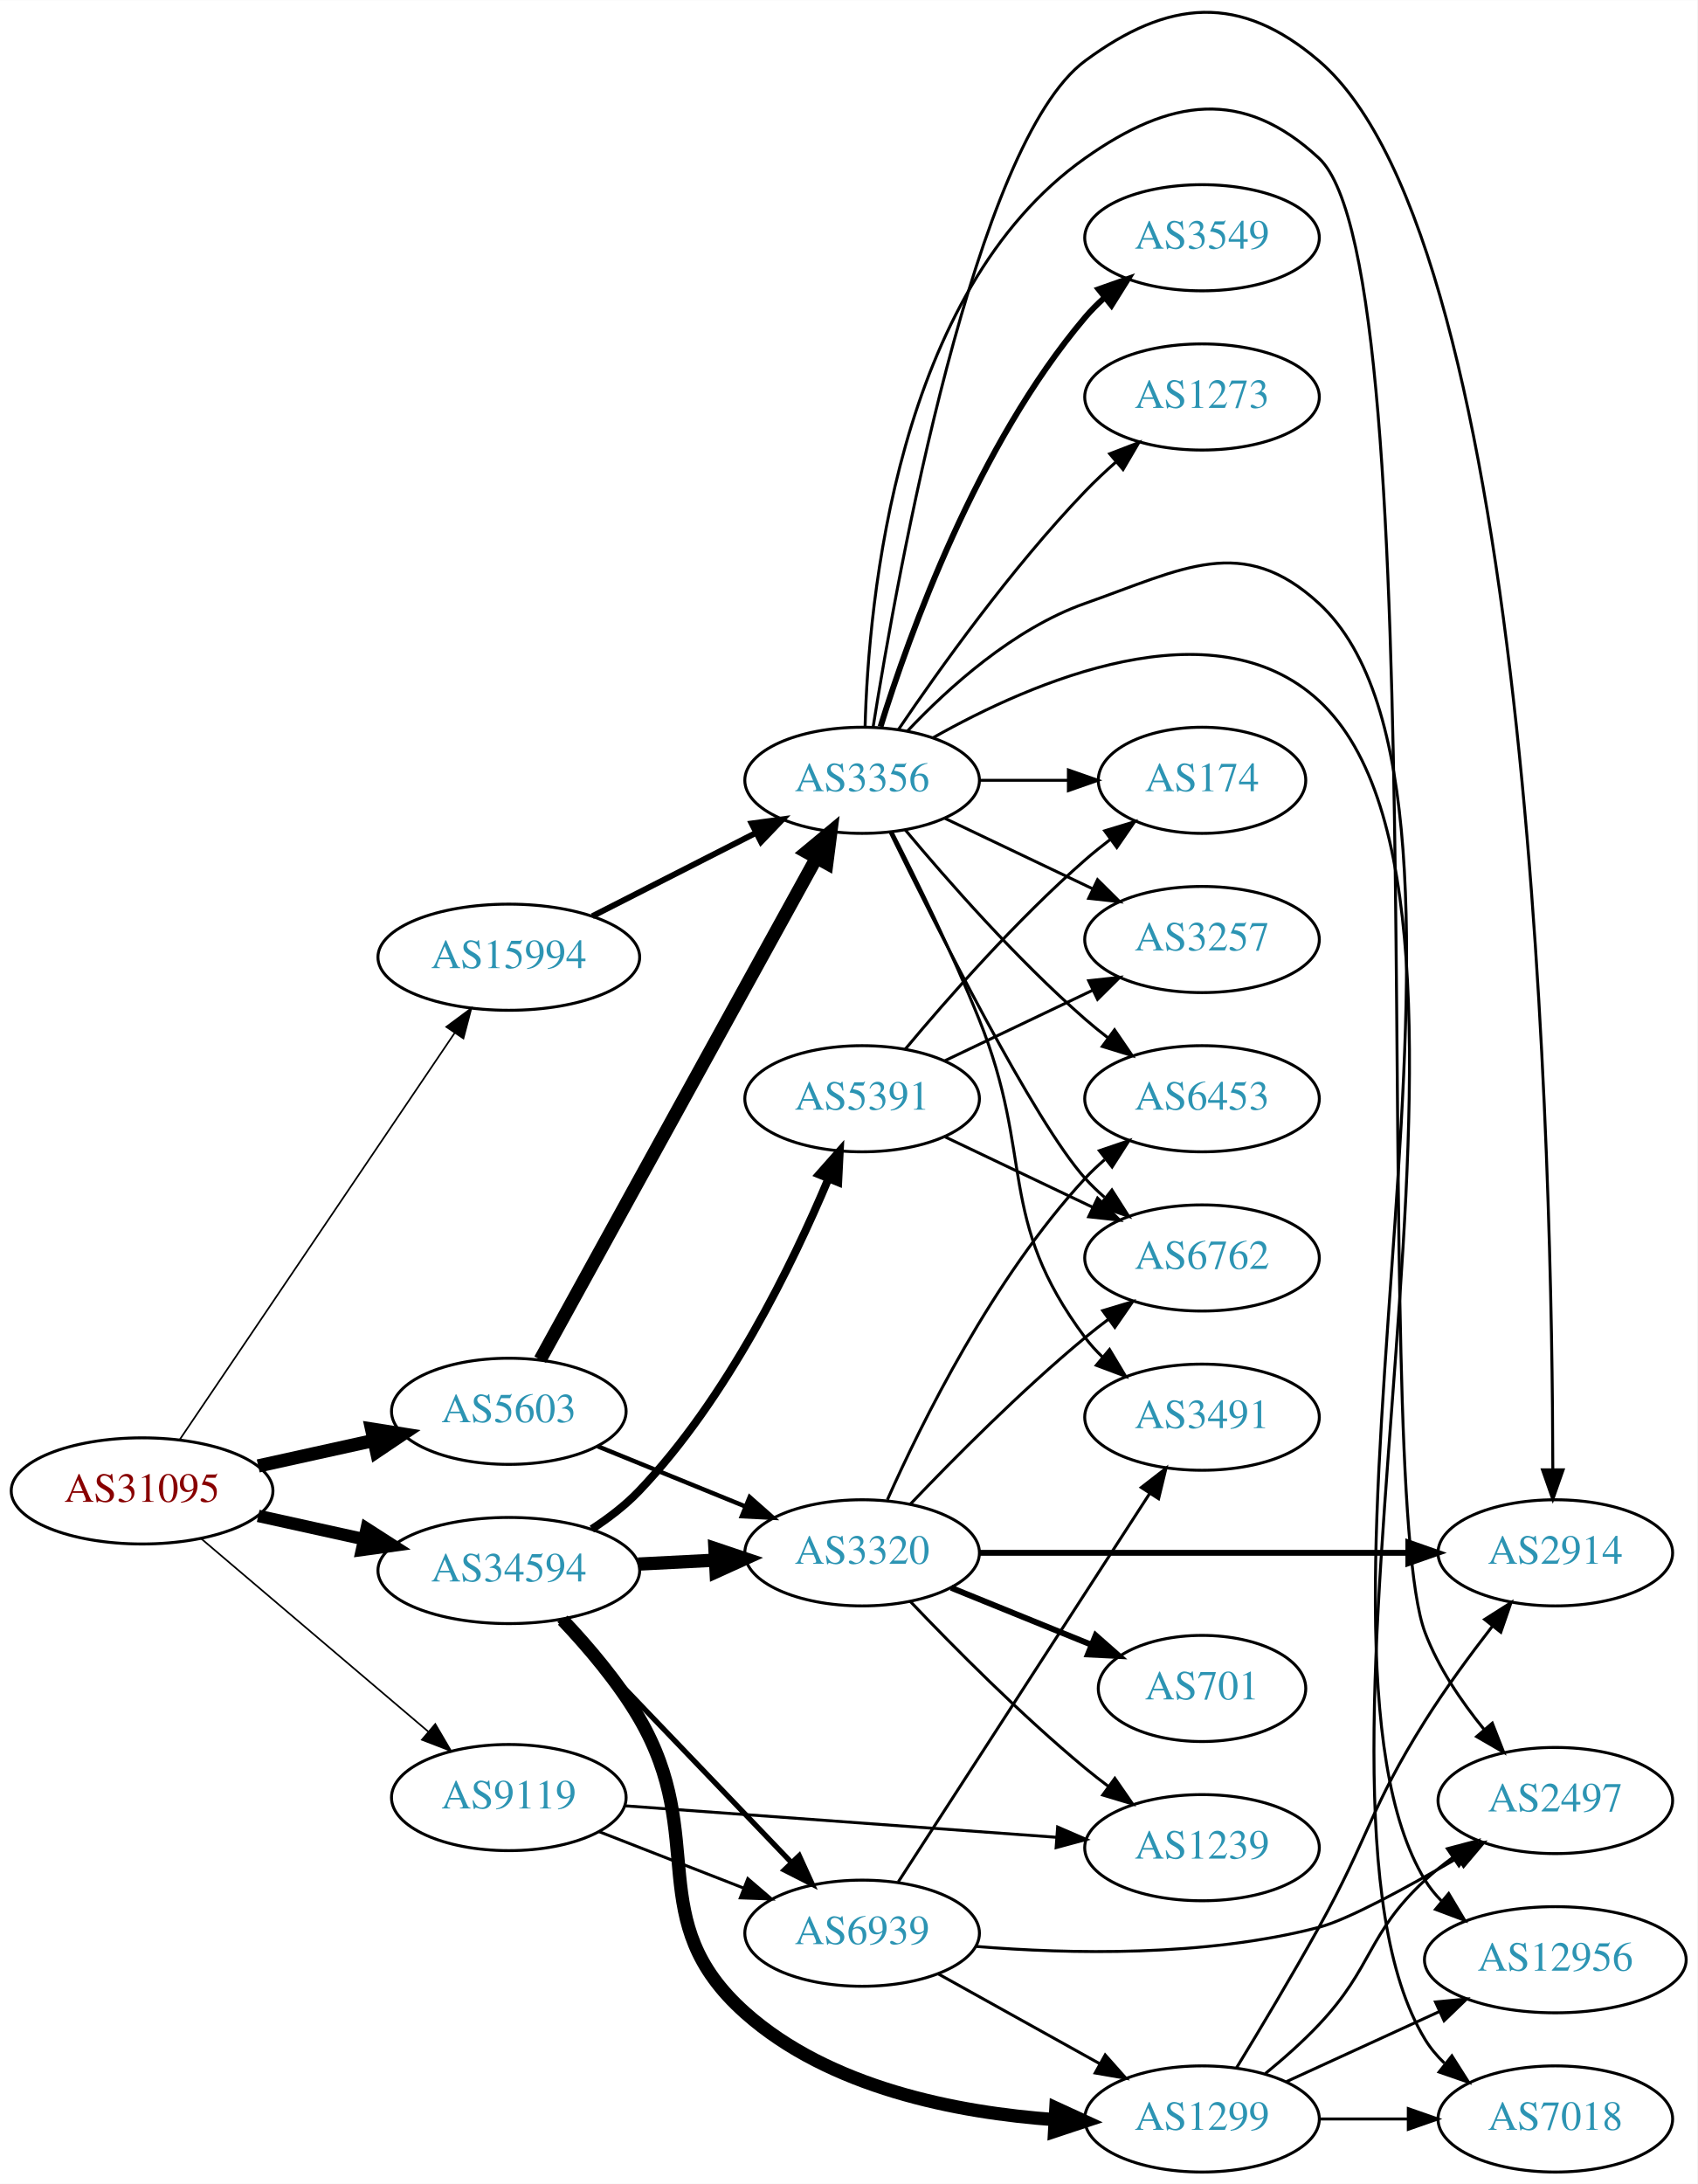
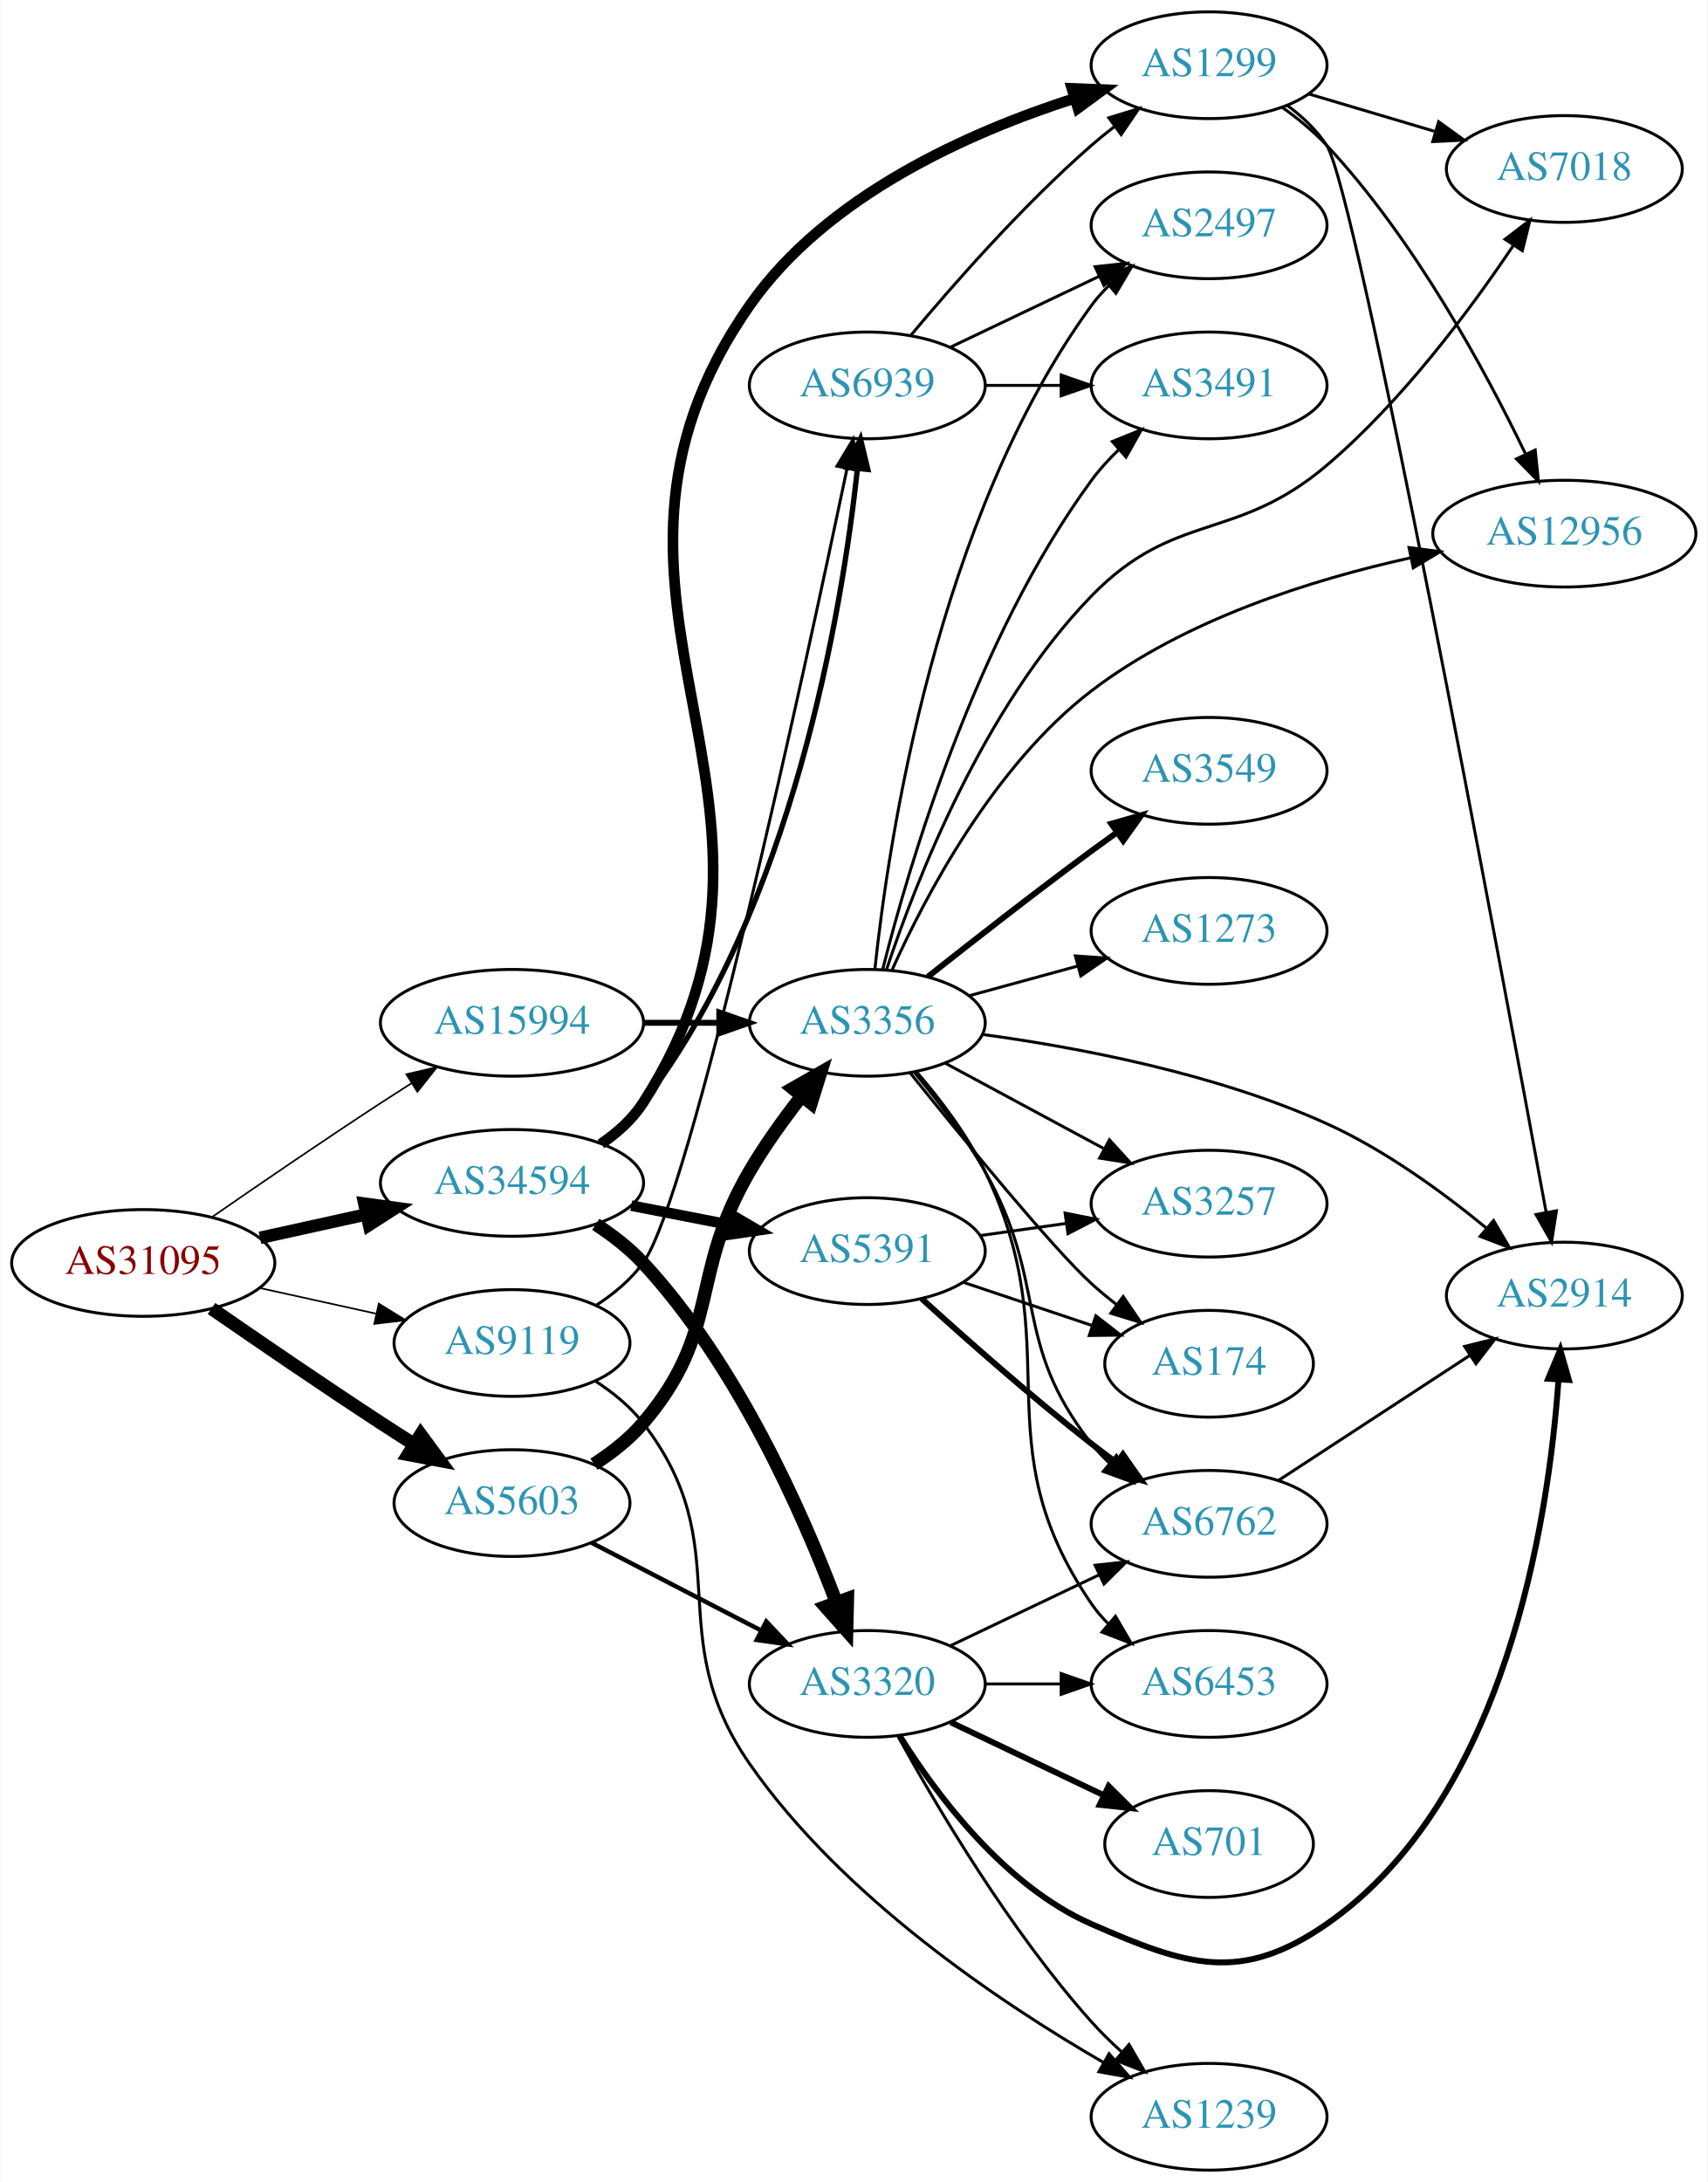
- <svg xmlns="http://www.w3.org/2000/svg" xmlns:xlink="http://www.w3.org/1999/xlink" width="576pt" height="741pt" viewBox="0.00 0.00 575.76 740.57">
-   <g id="graph0" class="graph" transform="scale(1 1) rotate(0) translate(4 736.574)">
-     <polygon fill="white" stroke="none" points="-4,4 -4,-736.574 571.762,-736.574 571.762,4 -4,4" />
+ <svg xmlns="http://www.w3.org/2000/svg" xmlns:xlink="http://www.w3.org/1999/xlink" width="576pt" height="736pt" viewBox="0.00 0.00 575.76 736.00">
+   <g id="graph0" class="graph" transform="scale(1 1) rotate(0) translate(4 732)">
+     <polygon fill="white" stroke="none" points="-4,4 -4,-732 571.762,-732 571.762,4 -4,4" />
    <g id="node1" class="node">
      <g id="a_node1">
        <a xlink:href="/asn/31095" xlink:title="AS31095 ~ Letaliska 26 [AT]">
-           <ellipse fill="#ffffff" stroke="black" cx="44.196" cy="-231" rx="44.393" ry="18" />
-           <text text-anchor="middle" x="44.196" y="-227.3" font-family="Times,serif" font-size="14.00" fill="#880000">AS31095</text>
+           <ellipse fill="#ffffff" stroke="black" cx="44.196" cy="-306" rx="44.393" ry="18" />
+           <text text-anchor="middle" x="44.196" y="-302.3" font-family="Times,serif" font-size="14.00" fill="#880000">AS31095</text>
        </a>
      </g>
    </g>
    <g id="node2" class="node">
      <g id="a_node2">
        <a xlink:href="/asn/5603" xlink:title="AS5603 ~ Telekom Slovenije d.d. [SI]">
-           <ellipse fill="#ffffff" stroke="black" cx="168.588" cy="-258" rx="39.794" ry="18" />
-           <text text-anchor="middle" x="168.588" y="-254.3" font-family="Times,serif" font-size="14.00" fill="#2c94b3">AS5603</text>
+           <ellipse fill="#ffffff" stroke="black" cx="168.588" cy="-225" rx="39.794" ry="18" />
+           <text text-anchor="middle" x="168.588" y="-221.3" font-family="Times,serif" font-size="14.00" fill="#2c94b3">AS5603</text>
        </a>
      </g>
    </g>
    <g id="edge1" class="edge">
-       <path fill="none" stroke="black" stroke-width="4.5" d="M83.586,-239.469C95.977,-242.202 109.824,-245.257 122.644,-248.085" />
-       <polygon fill="black" stroke="black" stroke-width="4.5" points="122.045,-251.985 132.659,-250.295 123.742,-244.295 122.045,-251.985" />
+       <path fill="none" stroke="black" stroke-width="4.5" d="M67.227,-290.633C83.029,-279.695 104.886,-264.739 124.392,-252 127.974,-249.661 131.745,-247.241 135.505,-244.856" />
+       <polygon fill="black" stroke="black" stroke-width="4.5" points="137.8,-248.064 144.166,-239.404 133.605,-241.399 137.8,-248.064" />
    </g>
    <g id="node3" class="node">
      <g id="a_node3">
        <a xlink:href="/asn/9119" xlink:title="AS9119 ~ SOFTNET-AS [SI]">
-           <ellipse fill="#ffffff" stroke="black" cx="168.588" cy="-127" rx="39.794" ry="18" />
-           <text text-anchor="middle" x="168.588" y="-123.3" font-family="Times,serif" font-size="14.00" fill="#2c94b3">AS9119</text>
+           <ellipse fill="#ffffff" stroke="black" cx="168.588" cy="-279" rx="39.794" ry="18" />
+           <text text-anchor="middle" x="168.588" y="-275.3" font-family="Times,serif" font-size="14.00" fill="#2c94b3">AS9119</text>
        </a>
      </g>
    </g>
    <g id="edge2" class="edge">
-       <path fill="none" stroke="black" stroke-width="0.562" d="M64.32,-214.75C85.008,-197.17 118.131,-169.025 141.269,-149.364" />
-       <polygon fill="black" stroke="black" stroke-width="0.562" points="143.645,-151.938 149,-142.795 139.113,-146.604 143.645,-151.938" />
+       <path fill="none" stroke="black" stroke-width="0.562" d="M83.586,-297.531C95.977,-294.798 109.824,-291.743 122.644,-288.915" />
+       <polygon fill="black" stroke="black" stroke-width="0.562" points="123.648,-292.278 132.659,-286.705 122.14,-285.442 123.648,-292.278" />
    </g>
    <g id="node4" class="node">
      <g id="a_node4">
        <a xlink:href="/asn/15994" xlink:title="AS15994 ~ A1 Hrvatska d.o.o. Zagreb, Croatia [HR]">
-           <ellipse fill="#ffffff" stroke="black" cx="168.588" cy="-412" rx="44.393" ry="18" />
-           <text text-anchor="middle" x="168.588" y="-408.3" font-family="Times,serif" font-size="14.00" fill="#2c94b3">AS15994</text>
+           <ellipse fill="#ffffff" stroke="black" cx="168.588" cy="-387" rx="44.393" ry="18" />
+           <text text-anchor="middle" x="168.588" y="-383.3" font-family="Times,serif" font-size="14.00" fill="#2c94b3">AS15994</text>
        </a>
      </g>
    </g>
    <g id="edge3" class="edge">
-       <path fill="none" stroke="black" stroke-width="0.562" d="M56.932,-248.355C78.589,-280.384 124.934,-348.921 150.233,-386.334" />
-       <polygon fill="black" stroke="black" stroke-width="0.562" points="147.387,-388.374 155.888,-394.698 153.186,-384.453 147.387,-388.374" />
+       <path fill="none" stroke="black" stroke-width="0.562" d="M67.227,-321.367C83.029,-332.305 104.886,-347.261 124.392,-360 127.713,-362.169 131.195,-364.406 134.681,-366.621" />
+       <polygon fill="black" stroke="black" stroke-width="0.562" points="132.938,-369.66 143.264,-372.032 136.671,-363.738 132.938,-369.66" />
    </g>
    <g id="node5" class="node">
      <g id="a_node5">
        <a xlink:href="/asn/34594" xlink:title="AS34594 ~ OT - OPTIMA TELEKOM d.d. [HR]">
-           <ellipse fill="#ffffff" stroke="black" cx="168.588" cy="-204" rx="44.393" ry="18" />
-           <text text-anchor="middle" x="168.588" y="-200.3" font-family="Times,serif" font-size="14.00" fill="#2c94b3">AS34594</text>
+           <ellipse fill="#ffffff" stroke="black" cx="168.588" cy="-333" rx="44.393" ry="18" />
+           <text text-anchor="middle" x="168.588" y="-329.3" font-family="Times,serif" font-size="14.00" fill="#2c94b3">AS34594</text>
        </a>
      </g>
    </g>
    <g id="edge4" class="edge">
-       <path fill="none" stroke="black" stroke-width="4.219" d="M83.586,-222.531C94.978,-220.018 107.6,-217.233 119.525,-214.603" />
-       <polygon fill="black" stroke="black" stroke-width="4.219" points="120.365,-218.198 129.335,-212.439 118.774,-210.988 120.365,-218.198" />
+       <path fill="none" stroke="black" stroke-width="4.219" d="M83.586,-314.469C94.978,-316.982 107.6,-319.767 119.525,-322.397" />
+       <polygon fill="black" stroke="black" stroke-width="4.219" points="118.774,-326.012 129.335,-324.561 120.365,-318.802 118.774,-326.012" />
    </g>
    <g id="node6" class="node">
      <g id="a_node6">
        <a xlink:href="/asn/3356" xlink:title="AS3356 ~ Level 3 Parent, LLC [US]">
-           <ellipse fill="#ffffff" stroke="black" cx="288.431" cy="-472" rx="39.794" ry="18" />
-           <text text-anchor="middle" x="288.431" y="-468.3" font-family="Times,serif" font-size="14.00" fill="#2c94b3">AS3356</text>
+           <ellipse fill="#ffffff" stroke="black" cx="288.431" cy="-387" rx="39.794" ry="18" />
+           <text text-anchor="middle" x="288.431" y="-383.3" font-family="Times,serif" font-size="14.00" fill="#2c94b3">AS3356</text>
        </a>
      </g>
    </g>
    <g id="edge5" class="edge">
-       <path fill="none" stroke="black" stroke-width="4.5" d="M179.232,-275.513C199.87,-312.991 248.422,-401.161 272.852,-445.525" />
-       <polygon fill="black" stroke="black" stroke-width="4.5" points="269.546,-447.685 277.819,-454.546 276.445,-443.887 269.546,-447.685" />
+       <path fill="none" stroke="black" stroke-width="4.5" d="M196.254,-238.106C202.251,-241.963 208.192,-246.618 212.784,-252 239.414,-283.209 228.068,-301.588 248.784,-337 253.829,-345.623 260.175,-354.439 266.258,-362.218" />
+       <polygon fill="black" stroke="black" stroke-width="4.5" points="263.342,-364.875 272.681,-370.195 269.476,-359.936 263.342,-364.875" />
    </g>
    <g id="node7" class="node">
      <g id="a_node7">
        <a xlink:href="/asn/3320" xlink:title="AS3320 ~ DTAG [DE]">
-           <ellipse fill="#ffffff" stroke="black" cx="288.431" cy="-210" rx="39.794" ry="18" />
-           <text text-anchor="middle" x="288.431" y="-206.3" font-family="Times,serif" font-size="14.00" fill="#2c94b3">AS3320</text>
+           <ellipse fill="#ffffff" stroke="black" cx="288.431" cy="-164" rx="39.794" ry="18" />
+           <text text-anchor="middle" x="288.431" y="-160.3" font-family="Times,serif" font-size="14.00" fill="#2c94b3">AS3320</text>
        </a>
      </g>
    </g>
    <g id="edge6" class="edge">
-       <path fill="none" stroke="black" stroke-width="1.5" d="M198.718,-246.135C213.873,-239.962 232.597,-232.335 248.932,-225.682" />
-       <polygon fill="black" stroke="black" stroke-width="1.5" points="250.287,-228.909 258.228,-221.895 247.646,-222.426 250.287,-228.909" />
+       <path fill="none" stroke="black" stroke-width="1.5" d="M195.449,-211.613C212.258,-202.913 234.373,-191.465 252.706,-181.975" />
+       <polygon fill="black" stroke="black" stroke-width="1.5" points="254.358,-185.061 261.63,-177.355 251.14,-178.844 254.358,-185.061" />
    </g>
    <g id="node20" class="node">
      <g id="a_node20">
        <a xlink:href="/asn/1239" xlink:title="AS1239 ~ Sprint [US]">
-           <ellipse fill="#ffffff" stroke="black" cx="403.724" cy="-110" rx="39.794" ry="18" />
-           <text text-anchor="middle" x="403.724" y="-106.3" font-family="Times,serif" font-size="14.00" fill="#2c94b3">AS1239</text>
+           <ellipse fill="#ffffff" stroke="black" cx="403.724" cy="-18" rx="39.794" ry="18" />
+           <text text-anchor="middle" x="403.724" y="-14.3" font-family="Times,serif" font-size="14.00" fill="#2c94b3">AS1239</text>
        </a>
      </g>
    </g>
    <g id="edge23" class="edge">
-       <path fill="none" stroke="black" d="M207.825,-124.212C247.888,-121.29 310.927,-116.694 354.408,-113.523" />
-       <polygon fill="black" stroke="black" points="354.747,-117.008 364.466,-112.79 354.238,-110.026 354.747,-117.008" />
+       <path fill="none" stroke="black" d="M196.633,-266.201C202.619,-262.335 208.459,-257.599 212.784,-252 245.526,-209.617 218.189,-180.958 248.784,-137 279.962,-92.206 333.099,-56.555 368.061,-36.347" />
+       <polygon fill="black" stroke="black" points="369.992,-39.276 376.97,-31.304 366.544,-33.184 369.992,-39.276" />
    </g>
    <g id="node21" class="node">
      <g id="a_node21">
        <a xlink:href="/asn/6939" xlink:title="AS6939 ~ Hurricane Electric LLC [US]">
-           <ellipse fill="#ffffff" stroke="black" cx="288.431" cy="-81" rx="39.794" ry="18" />
-           <text text-anchor="middle" x="288.431" y="-77.3" font-family="Times,serif" font-size="14.00" fill="#2c94b3">AS6939</text>
+           <ellipse fill="#ffffff" stroke="black" cx="288.431" cy="-602" rx="39.794" ry="18" />
+           <text text-anchor="middle" x="288.431" y="-598.3" font-family="Times,serif" font-size="14.00" fill="#2c94b3">AS6939</text>
        </a>
      </g>
    </g>
    <g id="edge24" class="edge">
-       <path fill="none" stroke="black" d="M199.325,-115.392C214.119,-109.618 232.196,-102.561 248.118,-96.346" />
-       <polygon fill="black" stroke="black" points="249.661,-99.501 257.704,-92.604 247.115,-92.98 249.661,-99.501" />
+       <path fill="none" stroke="black" d="M196.859,-291.629C202.838,-295.5 208.618,-300.281 212.784,-306 228.776,-327.951 267.015,-504.519 281.623,-574.029" />
+       <polygon fill="black" stroke="black" points="278.204,-574.781 283.679,-583.852 285.056,-573.347 278.204,-574.781" />
    </g>
    <g id="edge28" class="edge">
-       <path fill="none" stroke="black" stroke-width="2" d="M196.92,-425.916C213.479,-434.347 234.764,-445.185 252.533,-454.232" />
-       <polygon fill="black" stroke="black" stroke-width="2" points="250.961,-457.359 261.46,-458.777 254.137,-451.121 250.961,-457.359" />
+       <path fill="none" stroke="black" stroke-width="2" d="M212.799,-387C221.112,-387 229.875,-387 238.357,-387" />
+       <polygon fill="black" stroke="black" stroke-width="2" points="238.516,-390.5 248.516,-387 238.516,-383.5 238.516,-390.5" />
+     </g>
+     <g id="edge30" class="edge">
+       <path fill="none" stroke="black" stroke-width="4.5" d="M196.843,-319.033C202.548,-315.308 208.212,-310.927 212.784,-306 244.273,-272.068 266.34,-222.338 277.945,-191.629" />
+       <polygon fill="black" stroke="black" stroke-width="4.5" points="281.732,-192.738 281.478,-181.994 274.339,-190.027 281.732,-192.738" />
    </g>
    <g id="edge32" class="edge">
-       <path fill="none" stroke="black" stroke-width="4.5" d="M212.465,-206.183C220.979,-206.617 229.977,-207.075 238.671,-207.517" />
-       <polygon fill="black" stroke="black" stroke-width="4.5" points="238.502,-211.451 248.689,-208.027 238.902,-203.586 238.502,-211.451" />
-     </g>
-     <g id="edge31" class="edge">
-       <path fill="none" stroke="black" stroke-width="1.8" d="M185.727,-187.155C206.09,-165.901 241.243,-129.209 264.418,-105.02" />
-       <polygon fill="black" stroke="black" stroke-width="1.8" points="267.096,-107.283 271.487,-97.641 262.042,-102.441 267.096,-107.283" />
+       <path fill="none" stroke="black" stroke-width="1.8" d="M197.993,-346.671C203.502,-350.368 208.794,-354.813 212.784,-360 263.251,-425.609 279.861,-525.597 285.118,-573.917" />
+       <polygon fill="black" stroke="black" stroke-width="1.8" points="281.644,-574.356 286.125,-583.956 288.609,-573.657 281.644,-574.356" />
    </g>
    <g id="node22" class="node">
      <g id="a_node22">
        <a xlink:href="/asn/1299" xlink:title="AS1299 ~ Telia Carrier [EU]">
-           <ellipse fill="#ffffff" stroke="black" cx="403.724" cy="-18" rx="39.794" ry="18" />
-           <text text-anchor="middle" x="403.724" y="-14.3" font-family="Times,serif" font-size="14.00" fill="#2c94b3">AS1299</text>
-         </a>
-       </g>
-     </g>
-     <g id="edge29" class="edge">
-       <path fill="none" stroke="black" stroke-width="4.5" d="M186.898,-187.174C195.58,-178.004 205.721,-166.082 212.784,-154 236.625,-113.221 213.506,-85.412 248.784,-54 277.393,-28.527 320.56,-20.129 353.91,-17.759" />
-       <polygon fill="black" stroke="black" stroke-width="4.5" points="354.151,-21.689 363.918,-17.204 353.715,-13.826 354.151,-21.689" />
+           <ellipse fill="#ffffff" stroke="black" cx="403.724" cy="-710" rx="39.794" ry="18" />
+           <text text-anchor="middle" x="403.724" y="-706.3" font-family="Times,serif" font-size="14.00" fill="#2c94b3">AS1299</text>
+         </a>
+       </g>
+     </g>
+     <g id="edge31" class="edge">
+       <path fill="none" stroke="black" stroke-width="3.6" d="M198.666,-346.196C204.133,-349.923 209.238,-354.499 212.784,-360 278.139,-461.382 179.711,-530.114 248.784,-629 274.63,-666 322.762,-687.405 358.352,-698.814" />
+       <polygon fill="black" stroke="black" stroke-width="3.6" points="357.442,-702.195 368.028,-701.771 359.488,-695.501 357.442,-702.195" />
    </g>
    <g id="node23" class="node">
      <g id="a_node23">
        <a xlink:href="/asn/5391" xlink:title="AS5391 ~ Croatian Telecom Inc. [HR]">
-           <ellipse fill="#ffffff" stroke="black" cx="288.431" cy="-364" rx="39.794" ry="18" />
-           <text text-anchor="middle" x="288.431" y="-360.3" font-family="Times,serif" font-size="14.00" fill="#2c94b3">AS5391</text>
-         </a>
-       </g>
-     </g>
-     <g id="edge30" class="edge">
-       <path fill="none" stroke="black" stroke-width="2.7" d="M196.743,-218.061C202.453,-221.781 208.145,-226.137 212.784,-231 242.702,-262.364 264.881,-308 276.984,-336.831" />
-       <polygon fill="black" stroke="black" stroke-width="2.7" points="273.821,-338.342 280.842,-346.277 280.301,-335.696 273.821,-338.342" />
+           <ellipse fill="#ffffff" stroke="black" cx="288.431" cy="-310" rx="39.794" ry="18" />
+           <text text-anchor="middle" x="288.431" y="-306.3" font-family="Times,serif" font-size="14.00" fill="#2c94b3">AS5391</text>
+         </a>
+       </g>
+     </g>
+     <g id="edge29" class="edge">
+       <path fill="none" stroke="black" stroke-width="3.6" d="M208.828,-325.341C219.28,-323.301 230.666,-321.079 241.444,-318.975" />
+       <polygon fill="black" stroke="black" stroke-width="3.6" points="242.397,-322.356 251.542,-317.005 241.056,-315.485 242.397,-322.356" />
    </g>
    <g id="node8" class="node">
      <g id="a_node8">
-         <a xlink:href="/asn/2914" xlink:title="AS2914 ~ NTT America, Inc. [US]">
-           <ellipse fill="#ffffff" stroke="black" cx="523.566" cy="-210" rx="39.794" ry="18" />
-           <text text-anchor="middle" x="523.566" y="-206.3" font-family="Times,serif" font-size="14.00" fill="#2c94b3">AS2914</text>
+         <a xlink:href="/asn/2497" xlink:title="AS2497 ~ Internet Initiative Japan Inc. [JP]">
+           <ellipse fill="#ffffff" stroke="black" cx="403.724" cy="-656" rx="39.794" ry="18" />
+           <text text-anchor="middle" x="403.724" y="-652.3" font-family="Times,serif" font-size="14.00" fill="#2c94b3">AS2497</text>
        </a>
      </g>
    </g>
    <g id="edge7" class="edge">
-       <path fill="none" stroke="black" d="M292.173,-490.124C300.409,-541.867 326.684,-688.336 364.077,-716 392.408,-736.96 416.593,-738.912 443.37,-716 516.392,-653.518 522.562,-335.765 522.715,-238.399" />
-       <polygon fill="black" stroke="black" points="526.214,-238.149 522.709,-228.151 519.214,-238.153 526.214,-238.149" />
+       <path fill="none" stroke="black" d="M291.008,-405.182C295.524,-448.053 311.747,-557.241 364.077,-629 365.795,-631.356 367.784,-633.579 369.934,-635.661" />
+       <polygon fill="black" stroke="black" points="367.798,-638.437 377.709,-642.18 372.295,-633.073 367.798,-638.437" />
    </g>
    <g id="node9" class="node">
      <g id="a_node9">
-         <a xlink:href="/asn/2497" xlink:title="AS2497 ~ Internet Initiative Japan Inc. [JP]">
-           <ellipse fill="#ffffff" stroke="black" cx="523.566" cy="-126" rx="39.794" ry="18" />
-           <text text-anchor="middle" x="523.566" y="-122.3" font-family="Times,serif" font-size="14.00" fill="#2c94b3">AS2497</text>
+         <a xlink:href="/asn/7018" xlink:title="AS7018 ~ AT&amp;T Services, Inc. [US]">
+           <ellipse fill="#ffffff" stroke="black" cx="523.566" cy="-675" rx="39.794" ry="18" />
+           <text text-anchor="middle" x="523.566" y="-671.3" font-family="Times,serif" font-size="14.00" fill="#2c94b3">AS7018</text>
        </a>
      </g>
    </g>
    <g id="edge8" class="edge">
-       <path fill="none" stroke="black" d="M289.438,-490.156C290.562,-532.512 299.985,-637.69 364.077,-683 392.854,-703.344 417.572,-707.008 443.37,-683 484.145,-645.055 459.739,-235.125 479.37,-183 483.838,-171.137 491.612,-159.671 499.345,-150.171" />
-       <polygon fill="black" stroke="black" points="502.186,-152.235 506.046,-142.369 496.876,-147.675 502.186,-152.235" />
+       <path fill="none" stroke="black" d="M294.933,-404.988C304.707,-434.444 327.57,-493.443 364.077,-531 392.169,-559.9 412.643,-548.919 443.37,-575 468.894,-596.664 491.89,-627.613 506.443,-649.327" />
+       <polygon fill="black" stroke="black" points="503.546,-651.292 511.962,-657.727 509.396,-647.448 503.546,-651.292" />
    </g>
    <g id="node10" class="node">
      <g id="a_node10">
-         <a xlink:href="/asn/6453" xlink:title="AS6453 ~ TATA COMMUNICATIONS (AMERICA) INC [US]">
-           <ellipse fill="#ffffff" stroke="black" cx="403.724" cy="-364" rx="39.794" ry="18" />
-           <text text-anchor="middle" x="403.724" y="-360.3" font-family="Times,serif" font-size="14.00" fill="#2c94b3">AS6453</text>
+         <a xlink:href="/asn/2914" xlink:title="AS2914 ~ NTT America, Inc. [US]">
+           <ellipse fill="#ffffff" stroke="black" cx="523.566" cy="-295" rx="39.794" ry="18" />
+           <text text-anchor="middle" x="523.566" y="-291.3" font-family="Times,serif" font-size="14.00" fill="#2c94b3">AS2914</text>
        </a>
      </g>
    </g>
    <g id="edge9" class="edge">
-       <path fill="none" stroke="black" d="M303.061,-455.183C317.343,-438.071 340.89,-411.255 364.077,-391 366.543,-388.846 369.182,-386.706 371.879,-384.628" />
-       <polygon fill="black" stroke="black" points="374.052,-387.375 380.033,-378.63 369.904,-381.736 374.052,-387.375" />
+       <path fill="none" stroke="black" d="M327.193,-383.085C359.232,-378.742 405.839,-369.975 443.37,-353 463.023,-344.112 482.6,-329.836 497.374,-317.672" />
+       <polygon fill="black" stroke="black" points="499.678,-320.307 505.057,-311.179 495.16,-314.96 499.678,-320.307" />
    </g>
    <g id="node11" class="node">
      <g id="a_node11">
-         <a xlink:href="/asn/6762" xlink:title="AS6762 ~ TELECOM ITALIA SPARKLE S.p.A. [IT]">
-           <ellipse fill="#ffffff" stroke="black" cx="403.724" cy="-310" rx="39.794" ry="18" />
-           <text text-anchor="middle" x="403.724" y="-306.3" font-family="Times,serif" font-size="14.00" fill="#2c94b3">AS6762</text>
+         <a xlink:href="/asn/12956" xlink:title="AS12956 ~ TELXIUS [ES]">
+           <ellipse fill="#ffffff" stroke="black" cx="523.566" cy="-552" rx="44.393" ry="18" />
+           <text text-anchor="middle" x="523.566" y="-548.3" font-family="Times,serif" font-size="14.00" fill="#2c94b3">AS12956</text>
        </a>
      </g>
    </g>
    <g id="edge10" class="edge">
-       <path fill="none" stroke="black" d="M297.869,-454.489C313.487,-422.491 346.874,-356.107 364.077,-337 366.08,-334.776 368.298,-332.637 370.631,-330.603" />
-       <polygon fill="black" stroke="black" points="373.161,-333.065 378.85,-324.127 368.829,-327.567 373.161,-333.065" />
+       <path fill="none" stroke="black" d="M296.795,-404.82C307.854,-429.457 331.036,-473.735 364.077,-499 395.512,-523.037 438.438,-536.505 471.689,-543.843" />
+       <polygon fill="black" stroke="black" points="471.17,-547.31 481.674,-545.929 472.601,-540.458 471.17,-547.31" />
    </g>
    <g id="node12" class="node">
      <g id="a_node12">
-         <a xlink:href="/asn/3549" xlink:title="AS3549 ~ Level 3 Parent, LLC [US]">
-           <ellipse fill="#ffffff" stroke="black" cx="403.724" cy="-656" rx="39.794" ry="18" />
-           <text text-anchor="middle" x="403.724" y="-652.3" font-family="Times,serif" font-size="14.00" fill="#2c94b3">AS3549</text>
+         <a xlink:href="/asn/174" xlink:title="AS174 ~ Cogent Communications [US]">
+           <ellipse fill="#ffffff" stroke="black" cx="403.724" cy="-272" rx="35.194" ry="18" />
+           <text text-anchor="middle" x="403.724" y="-268.3" font-family="Times,serif" font-size="14.00" fill="#2c94b3">AS174</text>
        </a>
      </g>
    </g>
    <g id="edge11" class="edge">
-       <path fill="none" stroke="black" stroke-width="2" d="M294.674,-490.18C304.346,-521.321 327.42,-585.691 364.077,-629 366.011,-631.284 368.18,-633.467 370.479,-635.53" />
-       <polygon fill="black" stroke="black" stroke-width="2" points="368.642,-638.543 378.636,-642.06 373.017,-633.078 368.642,-638.543" />
+       <path fill="none" stroke="black" d="M302.925,-370.067C320.648,-348.012 351.041,-310.869 364.077,-299 366.699,-296.613 369.539,-294.262 372.45,-292.001" />
+       <polygon fill="black" stroke="black" points="374.735,-294.665 380.714,-285.919 370.586,-289.027 374.735,-294.665" />
    </g>
    <g id="node13" class="node">
      <g id="a_node13">
-         <a xlink:href="/asn/174" xlink:title="AS174 ~ Cogent Communications [US]">
-           <ellipse fill="#ffffff" stroke="black" cx="403.724" cy="-472" rx="35.194" ry="18" />
-           <text text-anchor="middle" x="403.724" y="-468.3" font-family="Times,serif" font-size="14.00" fill="#2c94b3">AS174</text>
+         <a xlink:href="/asn/3549" xlink:title="AS3549 ~ Level 3 Parent, LLC [US]">
+           <ellipse fill="#ffffff" stroke="black" cx="403.724" cy="-472" rx="39.794" ry="18" />
+           <text text-anchor="middle" x="403.724" y="-468.3" font-family="Times,serif" font-size="14.00" fill="#2c94b3">AS3549</text>
        </a>
      </g>
    </g>
    <g id="edge12" class="edge">
-       <path fill="none" stroke="black" d="M328.103,-472C337.808,-472 348.299,-472 358.262,-472" />
-       <polygon fill="black" stroke="black" points="358.398,-475.5 368.398,-472 358.398,-468.5 358.398,-475.5" />
+       <path fill="none" stroke="black" stroke-width="2" d="M308.869,-402.539C323.813,-414.379 345.054,-430.978 364.077,-445 366.863,-447.053 369.783,-449.165 372.716,-451.259" />
+       <polygon fill="black" stroke="black" stroke-width="2" points="370.733,-454.144 380.92,-457.055 374.772,-448.426 370.733,-454.144" />
    </g>
    <g id="node14" class="node">
      <g id="a_node14">
-         <a xlink:href="/asn/1273" xlink:title="AS1273 ~ Vodafone Group PLC [EU]">
-           <ellipse fill="#ffffff" stroke="black" cx="403.724" cy="-602" rx="39.794" ry="18" />
-           <text text-anchor="middle" x="403.724" y="-598.3" font-family="Times,serif" font-size="14.00" fill="#2c94b3">AS1273</text>
+         <a xlink:href="/asn/3257" xlink:title="AS3257 ~ GTT [DE]">
+           <ellipse fill="#ffffff" stroke="black" cx="403.724" cy="-326" rx="39.794" ry="18" />
+           <text text-anchor="middle" x="403.724" y="-322.3" font-family="Times,serif" font-size="14.00" fill="#2c94b3">AS3257</text>
        </a>
      </g>
    </g>
    <g id="edge13" class="edge">
-       <path fill="none" stroke="black" d="M300.761,-489.229C314.531,-509.57 339.044,-543.928 364.077,-570 367.286,-573.342 370.83,-576.677 374.431,-579.863" />
-       <polygon fill="black" stroke="black" points="372.41,-582.738 382.297,-586.545 376.942,-577.404 372.41,-582.738" />
+       <path fill="none" stroke="black" d="M314.574,-373.462C330.305,-364.992 350.789,-353.963 368.051,-344.669" />
+       <polygon fill="black" stroke="black" points="370.113,-347.533 377.259,-339.711 366.795,-341.37 370.113,-347.533" />
    </g>
    <g id="node15" class="node">
      <g id="a_node15">
-         <a xlink:href="/asn/12956" xlink:title="AS12956 ~ TELXIUS [ES]">
-           <ellipse fill="#ffffff" stroke="black" cx="523.566" cy="-72" rx="44.393" ry="18" />
-           <text text-anchor="middle" x="523.566" y="-68.3" font-family="Times,serif" font-size="14.00" fill="#2c94b3">AS12956</text>
+         <a xlink:href="/asn/6762" xlink:title="AS6762 ~ TELECOM ITALIA SPARKLE S.p.A. [IT]">
+           <ellipse fill="#ffffff" stroke="black" cx="403.724" cy="-218" rx="39.794" ry="18" />
+           <text text-anchor="middle" x="403.724" y="-214.3" font-family="Times,serif" font-size="14.00" fill="#2c94b3">AS6762</text>
        </a>
      </g>
    </g>
    <g id="edge14" class="edge">
-       <path fill="none" stroke="black" d="M303.768,-488.652C317.531,-503.251 339.768,-523.441 364.077,-532 397.319,-543.703 417.439,-555.865 443.37,-532 514.417,-466.615 429.104,-181.438 479.37,-99 480.924,-96.452 482.819,-94.106 484.938,-91.954" />
-       <polygon fill="black" stroke="black" points="487.397,-94.46 492.836,-85.368 482.914,-89.084 487.397,-94.46" />
+       <path fill="none" stroke="black" d="M304.31,-370.269C312.094,-360.937 321.371,-348.836 328.077,-337 349.723,-298.798 336.915,-279.498 364.077,-245 365.881,-242.709 367.931,-240.533 370.124,-238.484" />
+       <polygon fill="black" stroke="black" points="372.478,-241.08 377.98,-232.025 368.033,-235.672 372.478,-241.08" />
    </g>
    <g id="node16" class="node">
      <g id="a_node16">
-         <a xlink:href="/asn/3257" xlink:title="AS3257 ~ GTT [DE]">
+         <a xlink:href="/asn/1273" xlink:title="AS1273 ~ Vodafone Group PLC [EU]">
          <ellipse fill="#ffffff" stroke="black" cx="403.724" cy="-418" rx="39.794" ry="18" />
-           <text text-anchor="middle" x="403.724" y="-414.3" font-family="Times,serif" font-size="14.00" fill="#2c94b3">AS3257</text>
+           <text text-anchor="middle" x="403.724" y="-414.3" font-family="Times,serif" font-size="14.00" fill="#2c94b3">AS1273</text>
        </a>
      </g>
    </g>
    <g id="edge15" class="edge">
-       <path fill="none" stroke="black" d="M316.567,-459.066C331.561,-451.919 350.382,-442.948 366.605,-435.215" />
-       <polygon fill="black" stroke="black" points="368.288,-438.291 375.809,-430.829 365.276,-431.972 368.288,-438.291" />
+       <path fill="none" stroke="black" d="M322.81,-396.133C334.232,-399.259 347.182,-402.802 359.281,-406.113" />
+       <polygon fill="black" stroke="black" points="358.623,-409.561 369.192,-408.825 360.47,-402.81 358.623,-409.561" />
    </g>
    <g id="node17" class="node">
      <g id="a_node17">
-         <a xlink:href="/asn/3491" xlink:title="AS3491 ~ PCCW Global, Inc. [US]">
-           <ellipse fill="#ffffff" stroke="black" cx="403.724" cy="-256" rx="39.794" ry="18" />
-           <text text-anchor="middle" x="403.724" y="-252.3" font-family="Times,serif" font-size="14.00" fill="#2c94b3">AS3491</text>
+         <a xlink:href="/asn/6453" xlink:title="AS6453 ~ TATA COMMUNICATIONS (AMERICA) INC [US]">
+           <ellipse fill="#ffffff" stroke="black" cx="403.724" cy="-164" rx="39.794" ry="18" />
+           <text text-anchor="middle" x="403.724" y="-160.3" font-family="Times,serif" font-size="14.00" fill="#2c94b3">AS6453</text>
        </a>
      </g>
    </g>
    <g id="edge16" class="edge">
-       <path fill="none" stroke="black" d="M298.511,-454.583C306.78,-438.366 319.042,-413.397 328.077,-391 347.007,-344.078 333.806,-323.542 364.077,-283 365.822,-280.664 367.829,-278.455 369.992,-276.383" />
-       <polygon fill="black" stroke="black" points="372.352,-278.973 377.793,-269.882 367.87,-273.595 372.352,-278.973" />
+       <path fill="none" stroke="black" d="M304.941,-370.6C312.909,-361.365 322.161,-349.251 328.077,-337 357.14,-276.818 326.265,-246.107 364.077,-191 365.727,-188.596 367.666,-186.338 369.782,-184.232" />
+       <polygon fill="black" stroke="black" points="372.148,-186.814 377.493,-177.667 367.61,-181.484 372.148,-186.814" />
    </g>
    <g id="node18" class="node">
      <g id="a_node18">
-         <a xlink:href="/asn/7018" xlink:title="AS7018 ~ AT&amp;T Services, Inc. [US]">
-           <ellipse fill="#ffffff" stroke="black" cx="523.566" cy="-18" rx="39.794" ry="18" />
-           <text text-anchor="middle" x="523.566" y="-14.3" font-family="Times,serif" font-size="14.00" fill="#2c94b3">AS7018</text>
+         <a xlink:href="/asn/3491" xlink:title="AS3491 ~ PCCW Global, Inc. [US]">
+           <ellipse fill="#ffffff" stroke="black" cx="403.724" cy="-602" rx="39.794" ry="18" />
+           <text text-anchor="middle" x="403.724" y="-598.3" font-family="Times,serif" font-size="14.00" fill="#2c94b3">AS3491</text>
        </a>
      </g>
    </g>
    <g id="edge17" class="edge">
-       <path fill="none" stroke="black" d="M312.592,-486.489C345.965,-505.33 407.496,-532.142 443.37,-499 517.708,-430.323 426.848,-131.51 479.37,-45 481.16,-42.052 483.407,-39.375 485.931,-36.956" />
-       <polygon fill="black" stroke="black" points="488.477,-39.404 494.149,-30.456 484.135,-33.914 488.477,-39.404" />
-     </g>
-     <g id="edge19" class="edge">
-       <path fill="none" stroke="black" stroke-width="2" d="M328.19,-210C368.106,-210 430.425,-210 473.696,-210" />
-       <polygon fill="black" stroke="black" stroke-width="2" points="473.714,-213.5 483.714,-210 473.714,-206.5 473.714,-213.5" />
-     </g>
-     <g id="edge21" class="edge">
-       <path fill="none" stroke="black" d="M296.999,-227.996C308.618,-254.143 332.827,-303.197 364.077,-337 366.109,-339.197 368.348,-341.318 370.695,-343.339" />
-       <polygon fill="black" stroke="black" points="368.908,-346.384 378.94,-349.791 373.222,-340.872 368.908,-346.384" />
+       <path fill="none" stroke="black" d="M293.648,-405.095C302.362,-439.713 324.889,-516.617 364.077,-570 366.759,-573.654 369.948,-577.144 373.326,-580.386" />
+       <polygon fill="black" stroke="black" points="371.082,-583.075 380.901,-587.056 375.708,-577.821 371.082,-583.075" />
    </g>
    <g id="edge18" class="edge">
-       <path fill="none" stroke="black" d="M304.736,-226.455C319.349,-241.796 342.305,-264.956 364.077,-283 366.598,-285.089 369.275,-287.184 371.997,-289.233" />
-       <polygon fill="black" stroke="black" points="370.042,-292.139 380.189,-295.187 374.157,-286.477 370.042,-292.139" />
+       <path fill="none" stroke="black" stroke-width="2" d="M299.397,-146.438C311.7,-126.751 334.653,-95.897 364.077,-83 396.354,-68.852 414.417,-62.908 443.37,-83 503.862,-124.977 518.229,-219.104 521.585,-266.534" />
+       <polygon fill="black" stroke="black" stroke-width="2" points="518.103,-266.944 522.185,-276.721 525.091,-266.532 518.103,-266.944" />
+     </g>
+     <g id="edge20" class="edge">
+       <path fill="none" stroke="black" d="M316.567,-176.934C331.561,-184.081 350.382,-193.052 366.605,-200.785" />
+       <polygon fill="black" stroke="black" points="365.276,-204.028 375.809,-205.171 368.288,-197.709 365.276,-204.028" />
+     </g>
+     <g id="edge22" class="edge">
+       <path fill="none" stroke="black" d="M328.103,-164C336.306,-164 345.07,-164 353.602,-164" />
+       <polygon fill="black" stroke="black" points="353.841,-167.5 363.841,-164 353.841,-160.5 353.841,-167.5" />
    </g>
    <g id="node19" class="node">
      <g id="a_node19">
        <a xlink:href="/asn/701" xlink:title="AS701 ~ UUNET [US]">
-           <ellipse fill="#ffffff" stroke="black" cx="403.724" cy="-164" rx="35.194" ry="18" />
-           <text text-anchor="middle" x="403.724" y="-160.3" font-family="Times,serif" font-size="14.00" fill="#2c94b3">AS701</text>
-         </a>
-       </g>
-     </g>
-     <g id="edge20" class="edge">
-       <path fill="none" stroke="black" stroke-width="2" d="M318.607,-198.154C333.02,-192.302 350.564,-185.178 365.893,-178.954" />
-       <polygon fill="black" stroke="black" stroke-width="2" points="367.643,-182.021 375.592,-175.016 365.01,-175.535 367.643,-182.021" />
-     </g>
-     <g id="edge22" class="edge">
-       <path fill="none" stroke="black" d="M304.736,-193.545C319.349,-178.204 342.305,-155.044 364.077,-137 366.598,-134.911 369.275,-132.816 371.997,-130.767" />
-       <polygon fill="black" stroke="black" points="374.157,-133.523 380.189,-124.813 370.042,-127.861 374.157,-133.523" />
+           <ellipse fill="#ffffff" stroke="black" cx="403.724" cy="-110" rx="35.194" ry="18" />
+           <text text-anchor="middle" x="403.724" y="-106.3" font-family="Times,serif" font-size="14.00" fill="#2c94b3">AS701</text>
+         </a>
+       </g>
+     </g>
+     <g id="edge19" class="edge">
+       <path fill="none" stroke="black" stroke-width="2" d="M316.567,-151.066C331.999,-143.71 351.485,-134.423 368.02,-126.541" />
+       <polygon fill="black" stroke="black" stroke-width="2" points="369.84,-129.551 377.361,-122.089 366.828,-123.232 369.84,-129.551" />
+     </g>
+     <g id="edge21" class="edge">
+       <path fill="none" stroke="black" d="M298.834,-146.253C311.734,-122.804 336.485,-80.865 364.077,-50 367.165,-46.546 370.638,-43.146 374.203,-39.926" />
+       <polygon fill="black" stroke="black" points="376.72,-42.379 382.04,-33.216 372.167,-37.062 376.72,-42.379" />
+     </g>
+     <g id="edge36" class="edge">
+       <path fill="none" stroke="black" d="M427.166,-232.664C445.432,-244.599 471.409,-261.573 491.644,-274.795" />
+       <polygon fill="black" stroke="black" points="489.921,-277.85 500.207,-280.39 493.75,-271.99 489.921,-277.85" />
+     </g>
+     <g id="edge26" class="edge">
+       <path fill="none" stroke="black" d="M316.567,-614.934C331.561,-622.081 350.382,-631.052 366.605,-638.785" />
+       <polygon fill="black" stroke="black" points="365.276,-642.028 375.809,-643.171 368.288,-635.709 365.276,-642.028" />
    </g>
    <g id="edge27" class="edge">
-       <path fill="none" stroke="black" d="M327.116,-76.513C358.701,-73.925 404.706,-72.913 443.37,-83 453.103,-85.539 473.039,-96.376 490.473,-106.535" />
-       <polygon fill="black" stroke="black" points="488.903,-109.672 499.295,-111.737 492.459,-103.643 488.903,-109.672" />
-     </g>
-     <g id="edge26" class="edge">
-       <path fill="none" stroke="black" d="M300.708,-98.419C320.727,-129.343 362.565,-193.967 385.965,-230.113" />
-       <polygon fill="black" stroke="black" points="383.12,-232.159 391.492,-238.651 388.996,-228.354 383.12,-232.159" />
+       <path fill="none" stroke="black" d="M328.103,-602C336.306,-602 345.07,-602 353.602,-602" />
+       <polygon fill="black" stroke="black" points="353.841,-605.5 363.841,-602 353.841,-598.5 353.841,-605.5" />
    </g>
    <g id="edge25" class="edge">
-       <path fill="none" stroke="black" d="M314.293,-67.174C330.379,-58.23 351.52,-46.473 369.098,-36.699" />
-       <polygon fill="black" stroke="black" points="370.88,-39.712 377.919,-31.793 367.479,-33.594 370.88,-39.712" />
+       <path fill="none" stroke="black" d="M303.061,-618.817C317.343,-635.929 340.89,-662.745 364.077,-683 366.543,-685.154 369.182,-687.294 371.879,-689.372" />
+       <polygon fill="black" stroke="black" points="369.904,-692.264 380.033,-695.37 374.052,-686.625 369.904,-692.264" />
+     </g>
+     <g id="edge38" class="edge">
+       <path fill="none" stroke="black" d="M437.237,-700.343C450.394,-696.436 465.766,-691.87 479.81,-687.699" />
+       <polygon fill="black" stroke="black" points="481.161,-690.949 489.75,-684.747 479.168,-684.239 481.161,-690.949" />
+     </g>
+     <g id="edge37" class="edge">
+       <path fill="none" stroke="black" d="M430.109,-696.437C435.162,-692.691 439.955,-688.199 443.37,-683 453.413,-667.71 501.514,-409.569 517.435,-323.025" />
+       <polygon fill="black" stroke="black" points="520.89,-323.589 519.255,-313.121 514.005,-322.324 520.89,-323.589" />
+     </g>
+     <g id="edge39" class="edge">
+       <path fill="none" stroke="black" d="M428.466,-695.752C433.716,-691.988 439.008,-687.661 443.37,-683 472.938,-651.412 496.928,-607.019 510.477,-578.884" />
+       <polygon fill="black" stroke="black" points="513.728,-580.196 514.825,-569.658 507.396,-577.211 513.728,-580.196" />
    </g>
    <g id="edge33" class="edge">
-       <path fill="none" stroke="black" d="M415.35,-35.213C423.283,-48.219 434.276,-66.576 443.37,-83 460.318,-113.605 460.735,-123.392 479.37,-153 486.225,-163.891 494.609,-175.306 502.161,-185.035" />
-       <polygon fill="black" stroke="black" points="499.581,-187.416 508.524,-193.096 505.075,-183.079 499.581,-187.416" />
+       <path fill="none" stroke="black" d="M320.688,-299.516C334.205,-294.982 350.154,-289.633 364.378,-284.862" />
+       <polygon fill="black" stroke="black" points="365.53,-288.167 373.898,-281.668 363.304,-281.53 365.53,-288.167" />
    </g>
    <g id="edge35" class="edge">
-       <path fill="none" stroke="black" d="M425.212,-33.396C431.332,-38.399 437.87,-44.171 443.37,-50 461.917,-69.654 459.559,-80.621 479.37,-99 482.278,-101.697 485.492,-104.278 488.816,-106.7" />
-       <polygon fill="black" stroke="black" points="486.952,-109.665 497.195,-112.371 490.876,-103.868 486.952,-109.665" />
+       <path fill="none" stroke="black" d="M326.527,-315.239C335.819,-316.551 345.911,-317.976 355.617,-319.347" />
+       <polygon fill="black" stroke="black" points="355.153,-322.816 365.544,-320.749 356.132,-315.885 355.153,-322.816" />
    </g>
    <g id="edge34" class="edge">
-       <path fill="none" stroke="black" d="M432.353,-30.661C447.85,-37.762 467.417,-46.728 484.364,-54.494" />
-       <polygon fill="black" stroke="black" points="482.917,-57.681 493.466,-58.665 485.833,-51.318 482.917,-57.681" />
-     </g>
-     <g id="edge36" class="edge">
-       <path fill="none" stroke="black" d="M443.636,-18C453.19,-18 463.539,-18 473.502,-18" />
-       <polygon fill="black" stroke="black" points="473.695,-21.5 483.695,-18 473.694,-14.5 473.695,-21.5" />
-     </g>
-     <g id="edge38" class="edge">
-       <path fill="none" stroke="black" d="M316.567,-351.066C331.561,-343.919 350.382,-334.948 366.605,-327.215" />
-       <polygon fill="black" stroke="black" points="368.288,-330.291 375.809,-322.829 365.276,-323.972 368.288,-330.291" />
-     </g>
-     <g id="edge37" class="edge">
-       <path fill="none" stroke="black" d="M303.061,-380.817C317.343,-397.929 340.89,-424.745 364.077,-445 366.747,-447.332 369.62,-449.648 372.55,-451.886" />
-       <polygon fill="black" stroke="black" points="370.701,-454.87 380.841,-457.939 374.828,-449.216 370.701,-454.87" />
-     </g>
-     <g id="edge39" class="edge">
-       <path fill="none" stroke="black" d="M316.567,-376.934C331.561,-384.081 350.382,-393.052 366.605,-400.785" />
-       <polygon fill="black" stroke="black" points="365.276,-404.028 375.809,-405.171 368.288,-397.709 365.276,-404.028" />
+       <path fill="none" stroke="black" stroke-width="2" d="M306.778,-293.958C321.627,-280.456 343.764,-260.867 364.077,-245 366.804,-242.87 369.685,-240.707 372.594,-238.58" />
+       <polygon fill="black" stroke="black" stroke-width="2" points="374.664,-241.402 380.763,-232.738 370.593,-235.708 374.664,-241.402" />
    </g>
  </g>
</svg>
